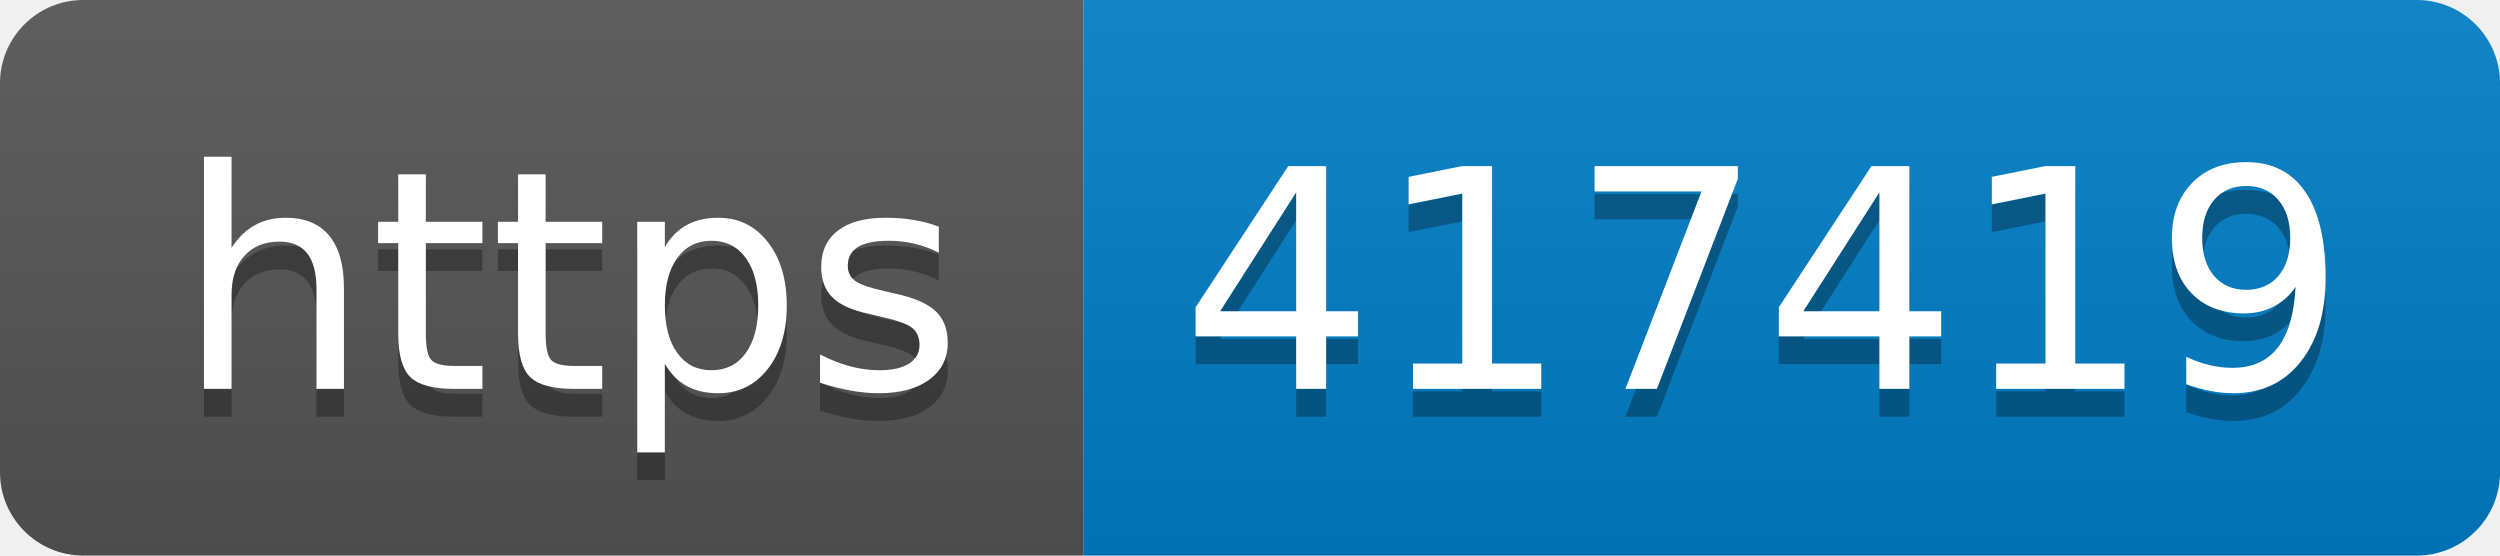
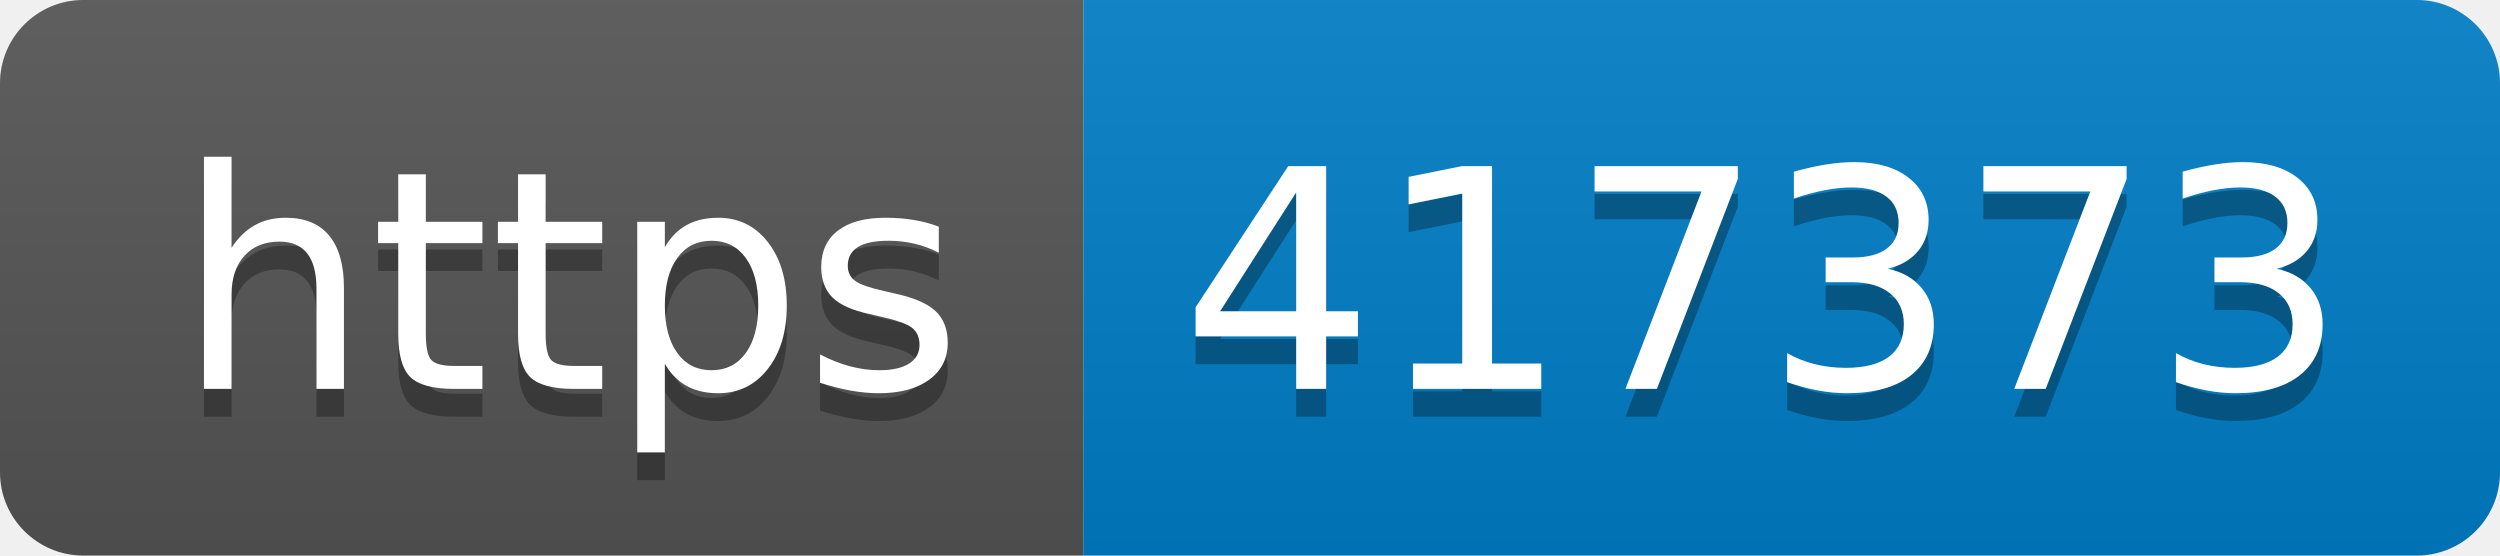
- <svg xmlns="http://www.w3.org/2000/svg" width="90" height="20" role="img" aria-label="https: 417419">
+ <svg xmlns="http://www.w3.org/2000/svg" width="90" height="20" role="img" aria-label="https: 417373">
  <linearGradient id="s" x2="0" y2="100%">
    <stop offset="0" stop-color="#bbb" stop-opacity=".1" />
    <stop offset="1" stop-opacity=".1" />
  </linearGradient>
  <clipPath id="r">
    <rect width="90" height="20" rx="3" fill="#fff" />
  </clipPath>
  <g clip-path="url(#r)">
    <rect width="39" height="20" fill="#555" />
    <rect x="39" width="51" height="20" fill="#007ec6" />
    <rect width="90" height="20" fill="url(#s)" />
  </g>
  <g fill="#fff" text-anchor="middle" font-family="Verdana,Geneva,DejaVu Sans,sans-serif" text-rendering="geometricPrecision" font-size="110">
    <text aria-hidden="true" x="205" y="150" fill="#010101" fill-opacity=".3" transform="scale(.1)" textLength="290">https</text>
    <text x="205" y="140" transform="scale(.1)" fill="#fff" textLength="290">https</text>
-     <text aria-hidden="true" x="635" y="150" fill="#010101" fill-opacity=".3" transform="scale(.1)" textLength="410">417419</text>
-     <text x="635" y="140" transform="scale(.1)" fill="#fff" textLength="410">417419</text>
+     <text aria-hidden="true" x="635" y="150" fill="#010101" fill-opacity=".3" transform="scale(.1)" textLength="410">417373</text>
+     <text x="635" y="140" transform="scale(.1)" fill="#fff" textLength="410">417373</text>
  </g>
</svg>
